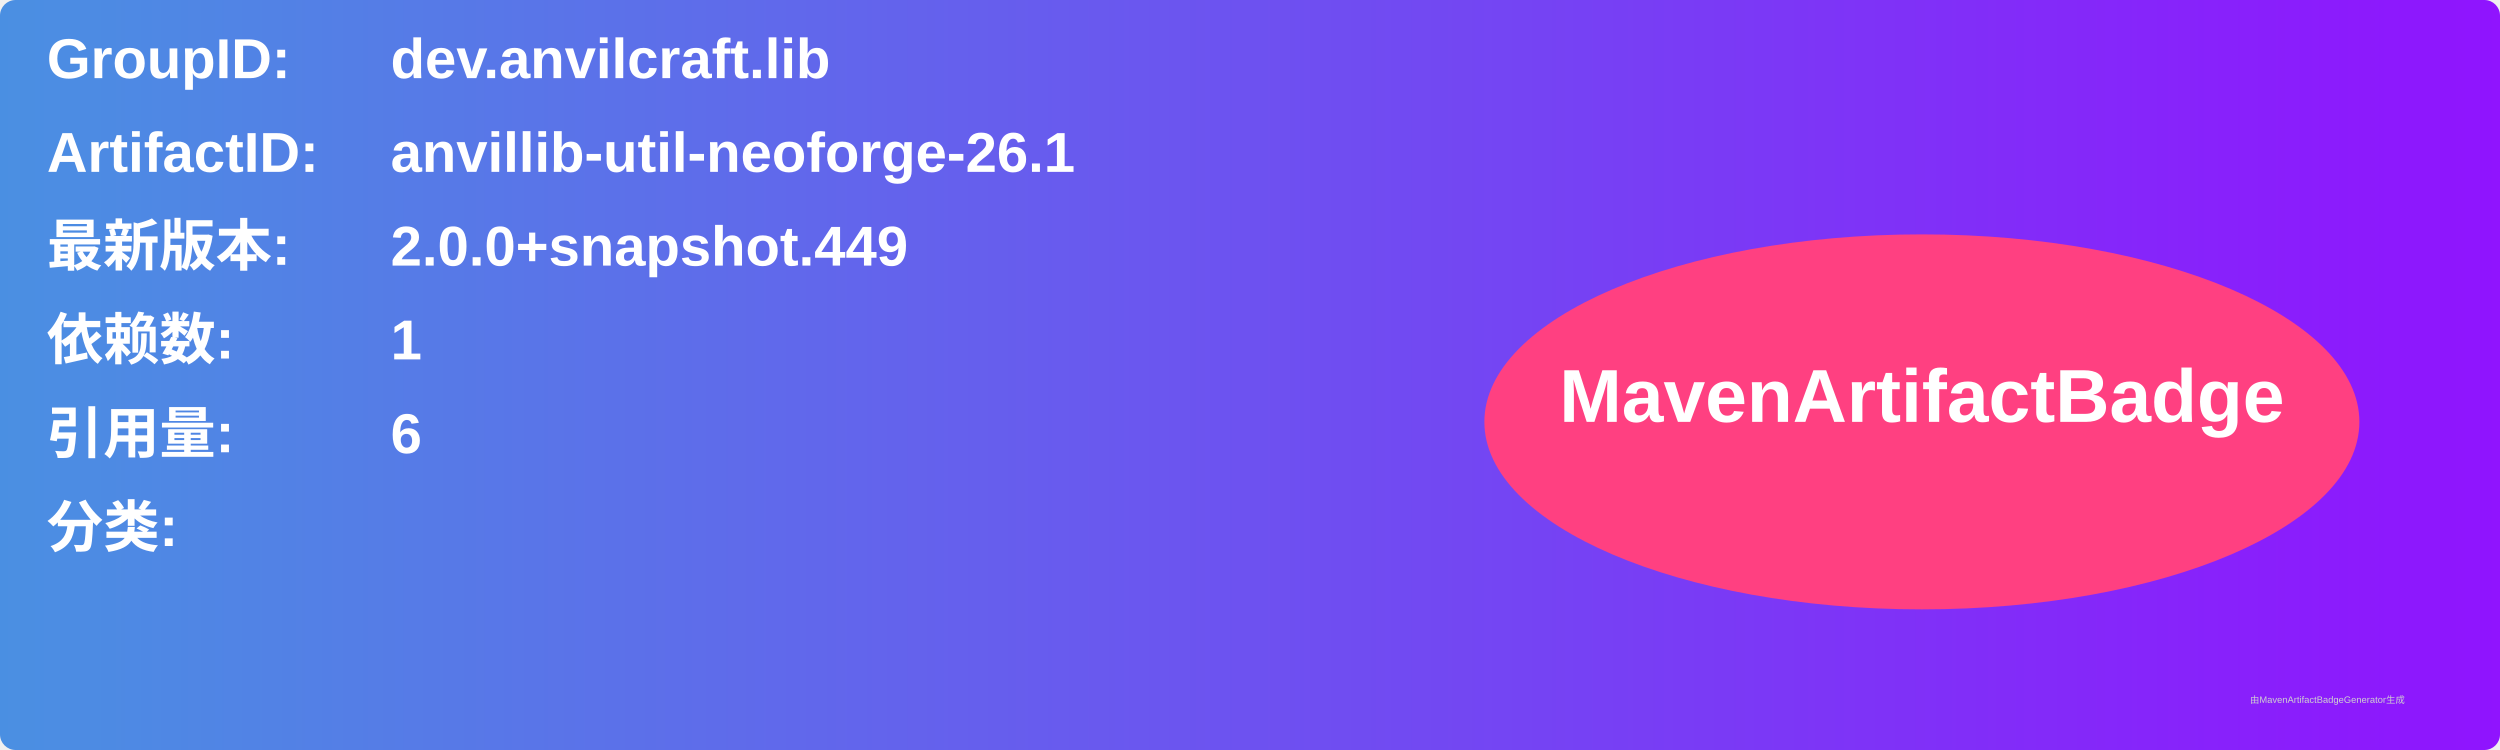
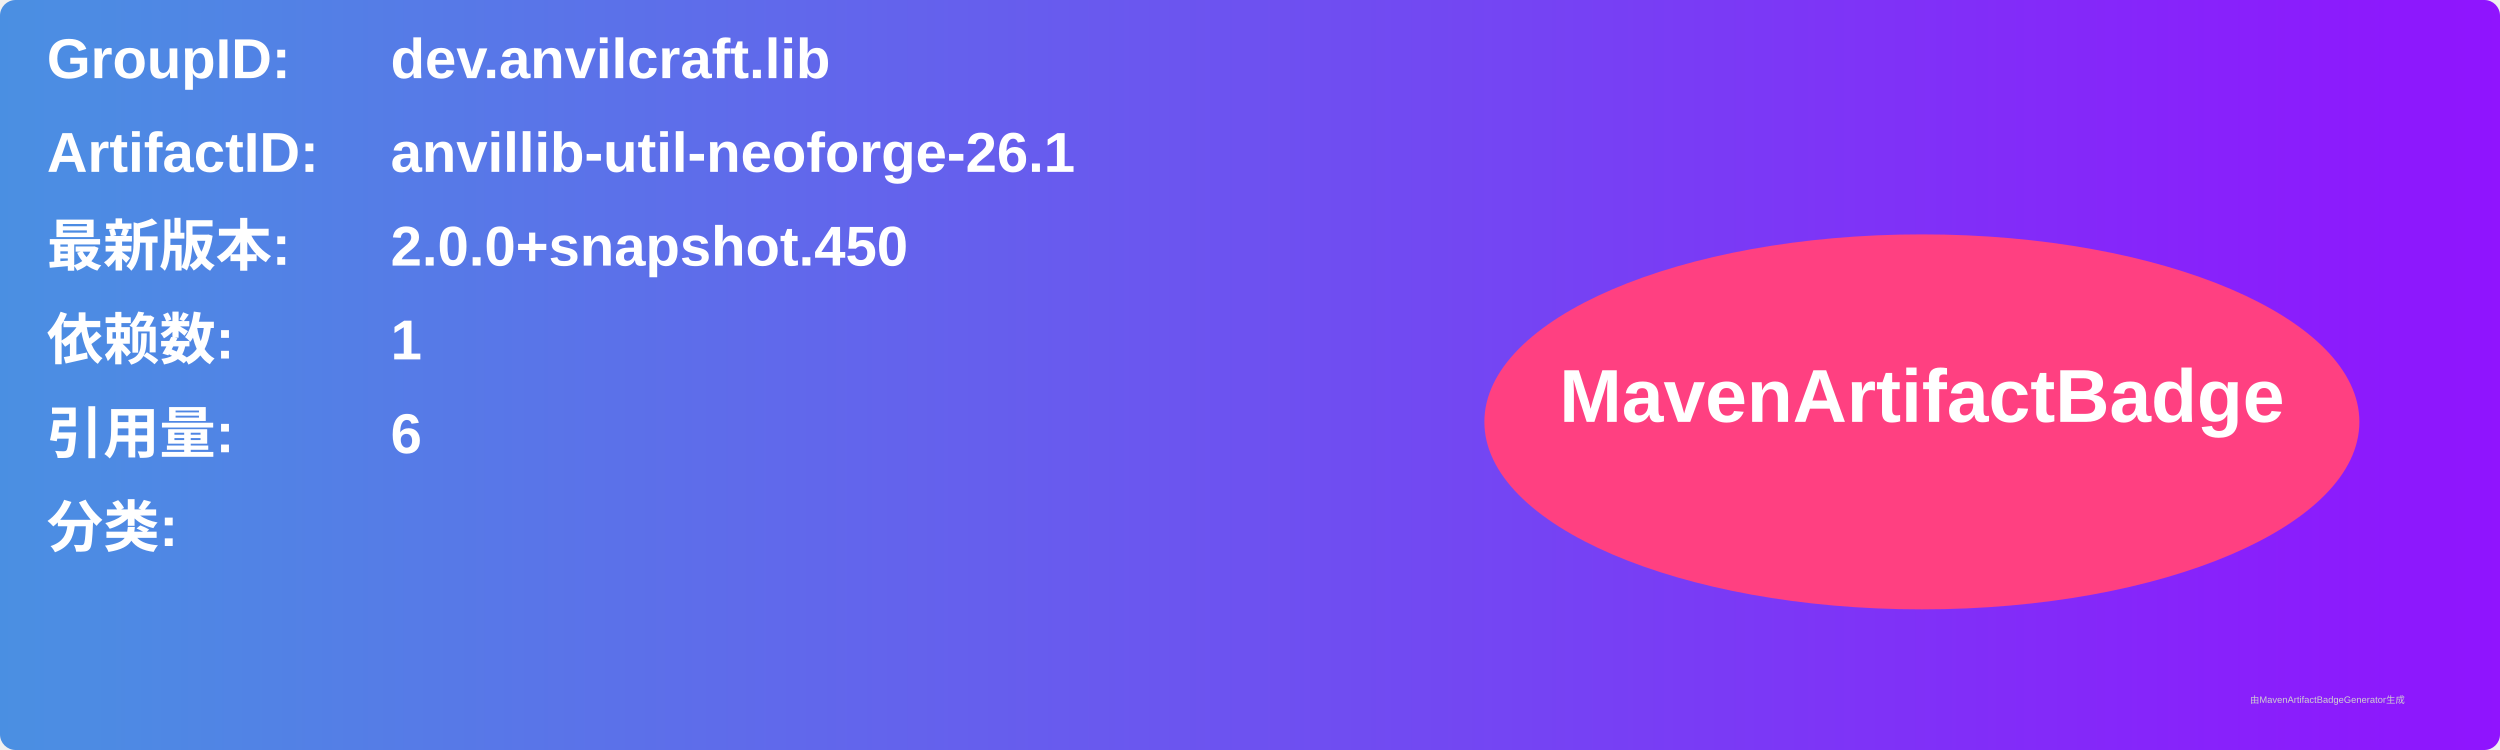
<svg xmlns="http://www.w3.org/2000/svg" width="800" height="240" viewBox="0 0 800 240">
  <linearGradient id="grad" x1="0%" y1="0%" x2="100%" y2="0%">
    <stop offset="0%" stop-color="#4a90e2" />
    <stop offset="100%" stop-color="#9013fe" />
  </linearGradient>
  <rect width="100%" height="100%" rx="5" ry="5" fill="url(#grad)" />
  <g transform="translate(15, 15)">
    <text x="0" y="10" font-family="Arial" font-size="18" fill="white" font-weight="bold" width="260">GroupID:</text>
    <text x="110" y="10" font-family="Arial" font-size="18" fill="white" font-weight="bold" width="460">dev.anvilcraft.lib</text>
    <text x="0" y="40" font-family="Arial" font-size="18" fill="white" font-weight="bold" width="260">ArtifactID:</text>
    <text x="110" y="40" font-family="Arial" font-size="18" fill="white" font-weight="bold" width="460">anvillib-util-neoforge-26.1</text>
    <text x="0" y="70" font-family="Arial" font-size="18" fill="white" font-weight="bold">最新版本:</text>
    <text x="110" y="70" font-family="Arial" font-size="18" fill="white" font-weight="bold">
-       <tspan font-weight="bold">2.0.0+snapshot.449</tspan>
+       <tspan font-weight="bold">2.0.0+snapshot.450</tspan>
    </text>
    <text x="0" y="100" font-family="Arial" font-size="18" fill="white" font-weight="bold">依赖数: </text>
    <text x="110" y="100" font-family="Arial" font-size="18" fill="white">
      <tspan font-weight="bold">1</tspan>
    </text>
    <text x="0" y="130" font-family="Arial" font-size="18" fill="white" font-weight="bold">引用量: </text>
    <text x="110" y="130" font-family="Arial" font-size="18" fill="white">
      <tspan font-weight="bold">6</tspan>
    </text>
    <text x="0" y="160" font-family="Arial" font-size="18" fill="white" font-weight="bold">分类:</text>
    <text x="10" y="190" font-family="Arial" font-size="10" fill="white">
      <tspan font-weight="bold" />
    </text>
    <ellipse cx="600" cy="120" rx="140" ry="60" fill="#ff4081" />
    <text x="600" y="120" text-anchor="middle" font-family="Arial" font-size="24" fill="white" font-weight="bold">MavenArtifactBadge</text>
  </g>
  <text x="720" y="225" font-family="Arial" font-size="3" fill="#d0d0d0">由MavenArtifactBadgeGenerator生成</text>
</svg>
